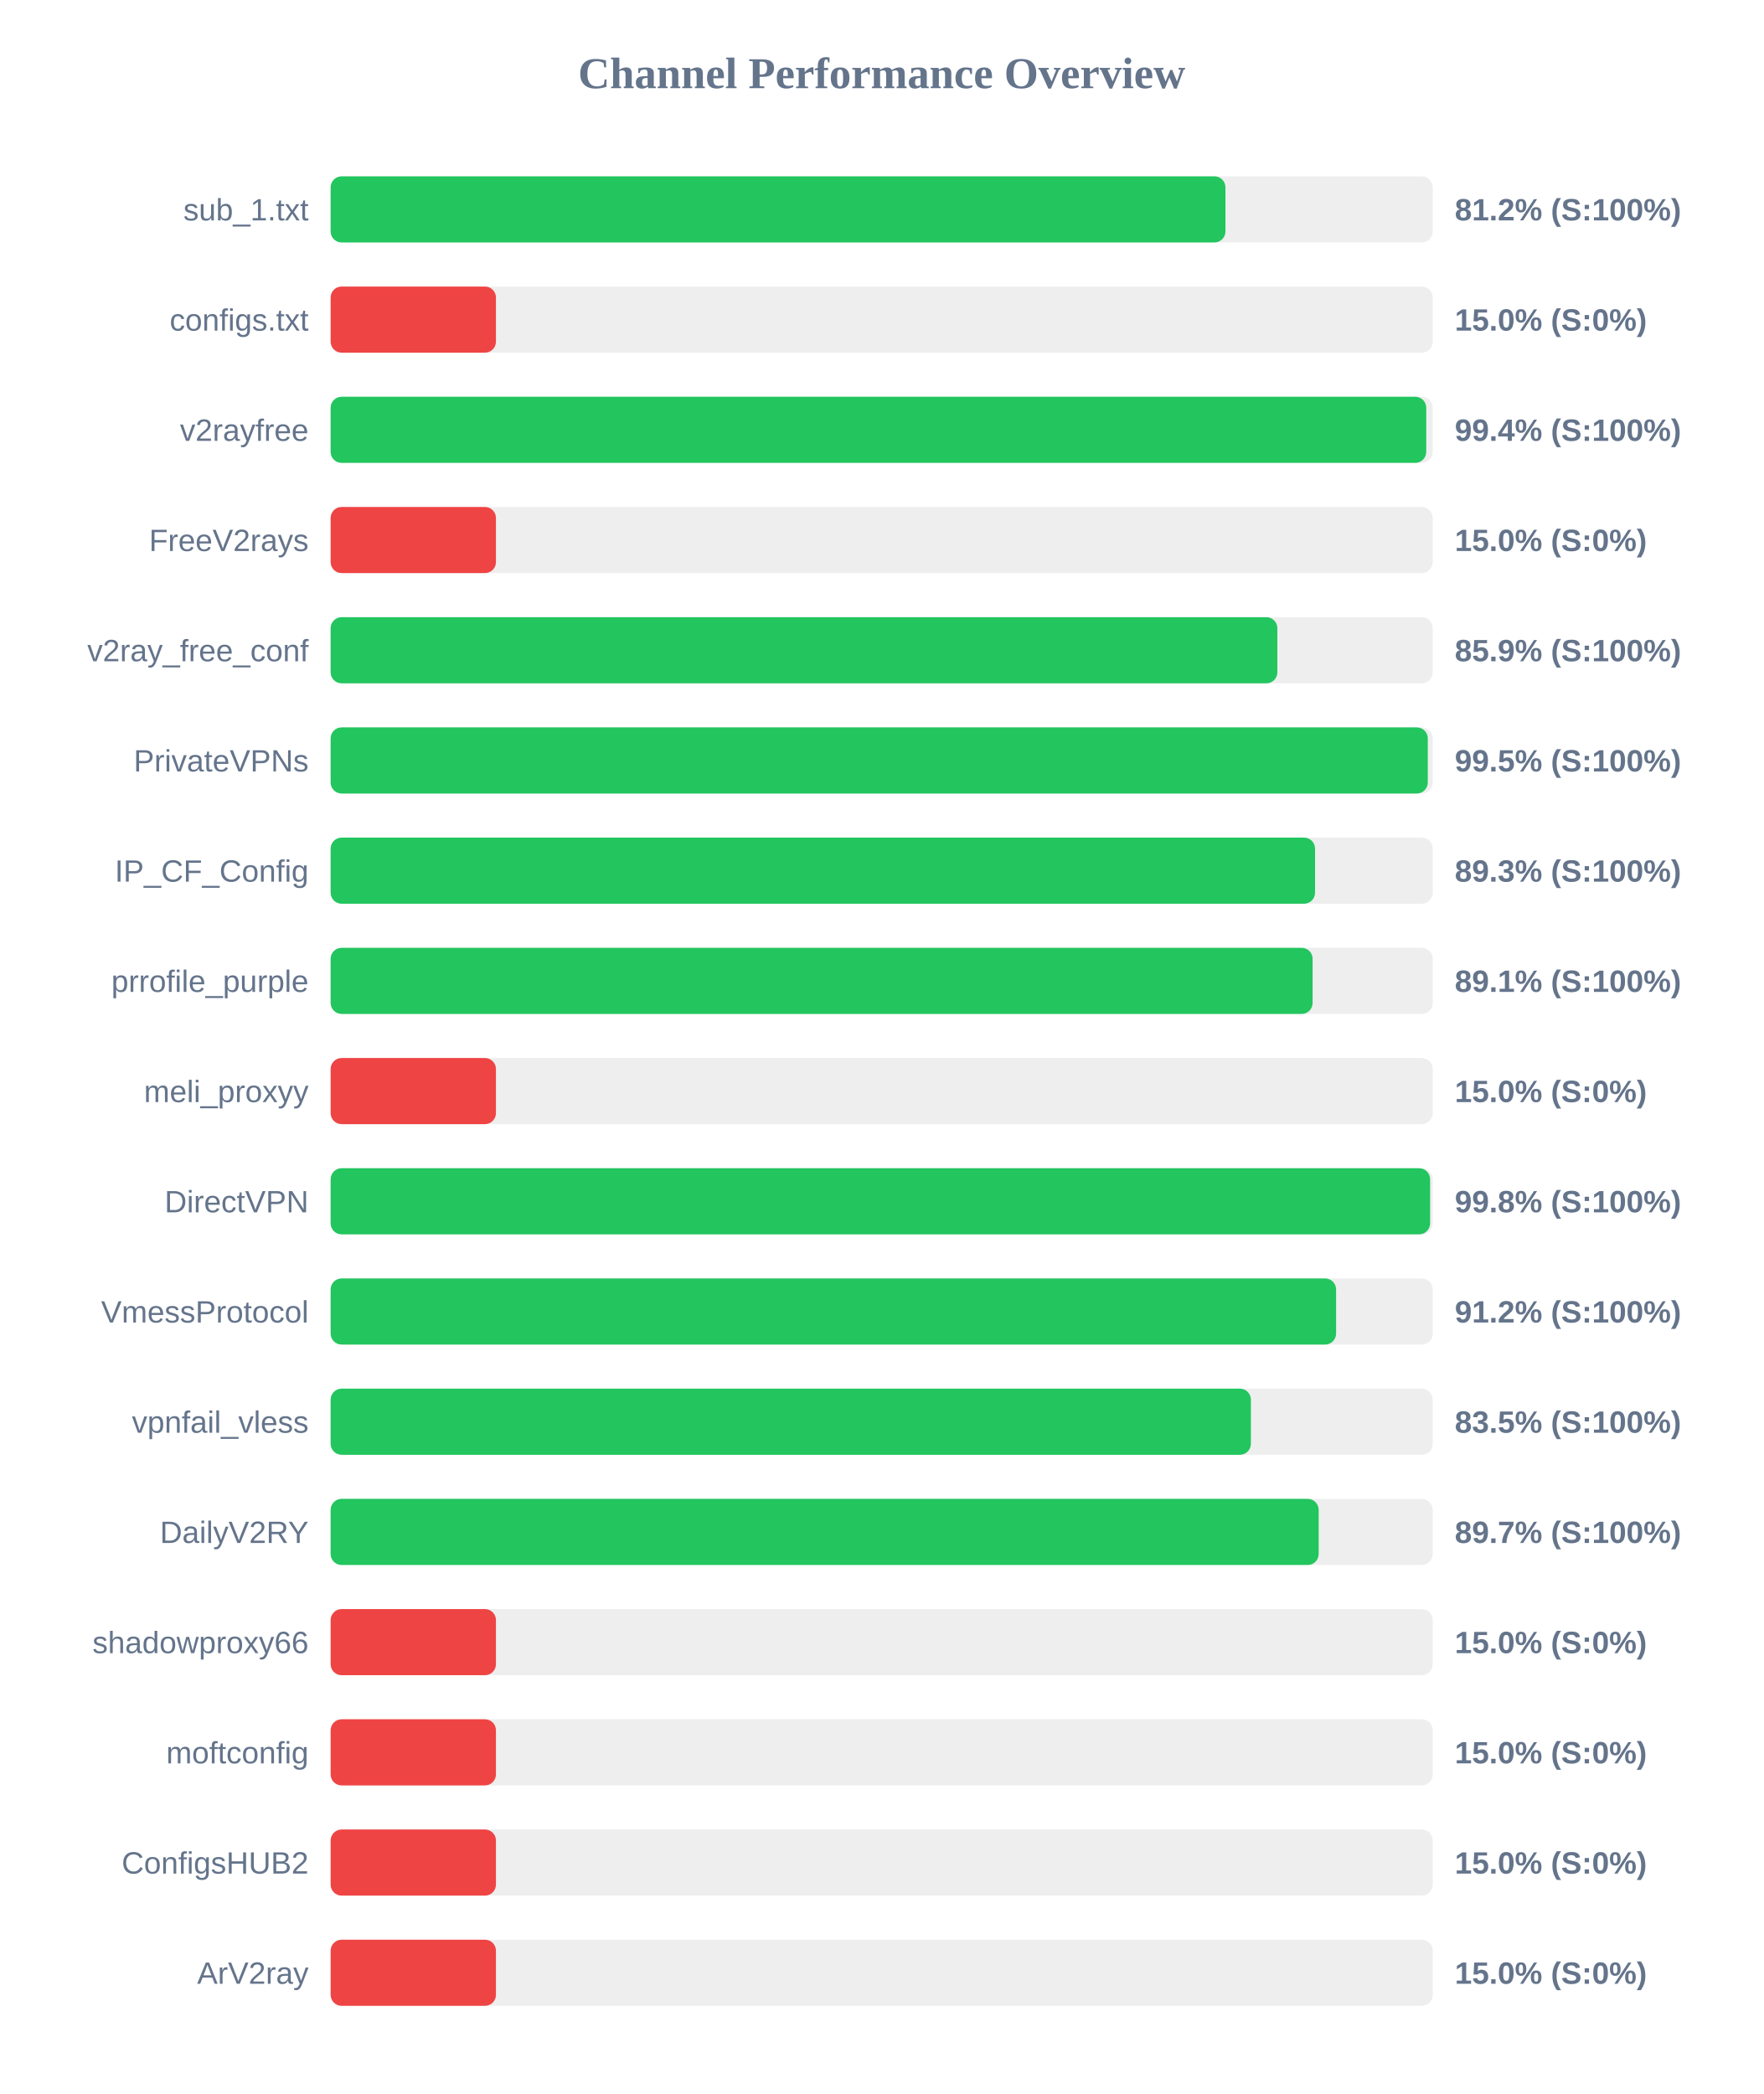
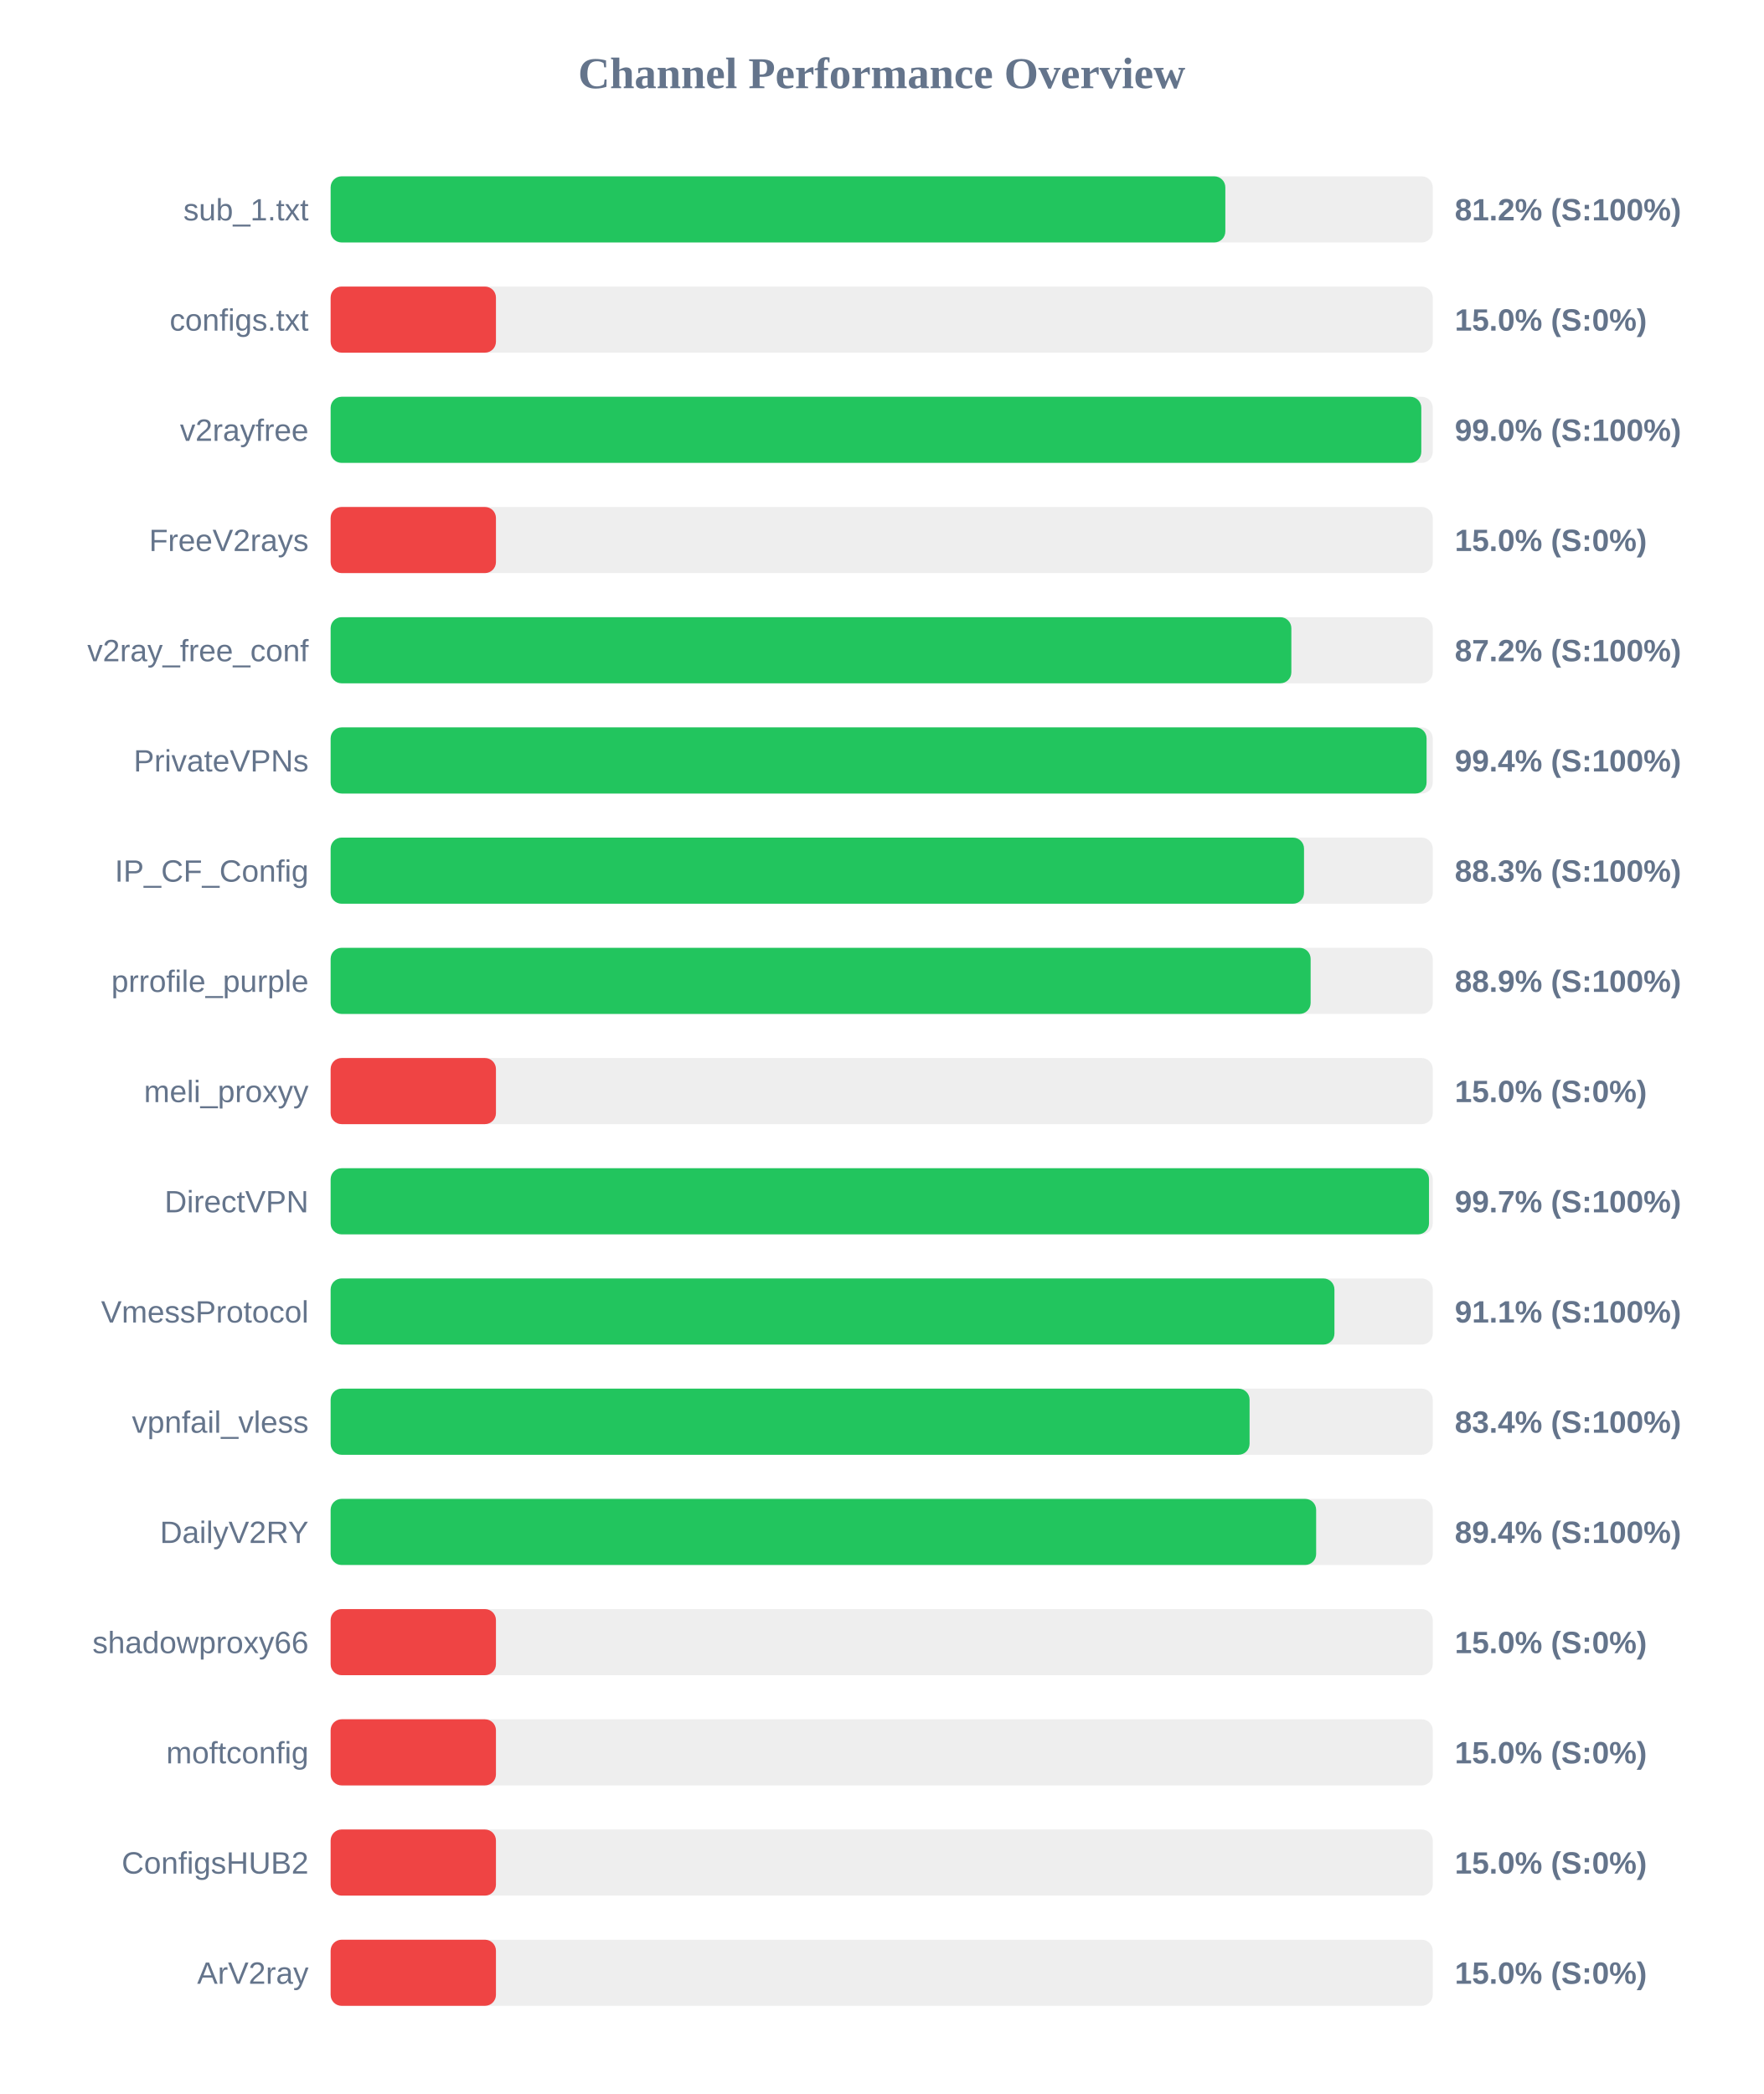
<svg xmlns="http://www.w3.org/2000/svg" width="800" height="950" version="1.1">
  <style>
        .row { font: 14px Arial; fill: #64748b; }
        .score { font: bold 14px Arial; fill: #64748b; }
    </style>
  <text x="400" y="40" text-anchor="middle" font-size="20px" font-weight="bold" fill="#64748b">Channel Performance Overview</text>
  <rect x="150" y="80" width="500" height="30" fill="#eee" rx="5" />
-   <rect x="150" y="80" width="405.95" height="30" fill="#22c55e" rx="5" />
+   <rect x="150" y="80" width="405.9" height="30" fill="#22c55e" rx="5" />
  <text x="140" y="100" text-anchor="end" class="row">sub_1.txt</text>
  <text x="660" y="100" text-anchor="start" class="score">81.2% (S:100%)</text>
  <rect x="150" y="130" width="500" height="30" fill="#eee" rx="5" />
  <rect x="150" y="130" width="75.0" height="30" fill="#ef4444" rx="5" />
  <text x="140" y="150" text-anchor="end" class="row">configs.txt</text>
  <text x="660" y="150" text-anchor="start" class="score">15.0% (S:0%)</text>
  <rect x="150" y="180" width="500" height="30" fill="#eee" rx="5" />
-   <rect x="150" y="180" width="497.05" height="30" fill="#22c55e" rx="5" />
+   <rect x="150" y="180" width="494.8" height="30" fill="#22c55e" rx="5" />
  <text x="140" y="200" text-anchor="end" class="row">v2rayfree</text>
-   <text x="660" y="200" text-anchor="start" class="score">99.4% (S:100%)</text>
+   <text x="660" y="200" text-anchor="start" class="score">99.0% (S:100%)</text>
  <rect x="150" y="230" width="500" height="30" fill="#eee" rx="5" />
  <rect x="150" y="230" width="75.0" height="30" fill="#ef4444" rx="5" />
  <text x="140" y="250" text-anchor="end" class="row">FreeV2rays</text>
  <text x="660" y="250" text-anchor="start" class="score">15.0% (S:0%)</text>
  <rect x="150" y="280" width="500" height="30" fill="#eee" rx="5" />
-   <rect x="150" y="280" width="429.5" height="30" fill="#22c55e" rx="5" />
+   <rect x="150" y="280" width="435.85" height="30" fill="#22c55e" rx="5" />
  <text x="140" y="300" text-anchor="end" class="row">v2ray_free_conf</text>
-   <text x="660" y="300" text-anchor="start" class="score">85.9% (S:100%)</text>
+   <text x="660" y="300" text-anchor="start" class="score">87.2% (S:100%)</text>
  <rect x="150" y="330" width="500" height="30" fill="#eee" rx="5" />
-   <rect x="150" y="330" width="497.75" height="30" fill="#22c55e" rx="5" />
+   <rect x="150" y="330" width="497.2" height="30" fill="#22c55e" rx="5" />
  <text x="140" y="350" text-anchor="end" class="row">PrivateVPNs</text>
-   <text x="660" y="350" text-anchor="start" class="score">99.5% (S:100%)</text>
+   <text x="660" y="350" text-anchor="start" class="score">99.4% (S:100%)</text>
  <rect x="150" y="380" width="500" height="30" fill="#eee" rx="5" />
-   <rect x="150" y="380" width="446.6" height="30" fill="#22c55e" rx="5" />
+   <rect x="150" y="380" width="441.6" height="30" fill="#22c55e" rx="5" />
  <text x="140" y="400" text-anchor="end" class="row">IP_CF_Config</text>
-   <text x="660" y="400" text-anchor="start" class="score">89.3% (S:100%)</text>
+   <text x="660" y="400" text-anchor="start" class="score">88.3% (S:100%)</text>
  <rect x="150" y="430" width="500" height="30" fill="#eee" rx="5" />
-   <rect x="150" y="430" width="445.5" height="30" fill="#22c55e" rx="5" />
+   <rect x="150" y="430" width="444.6" height="30" fill="#22c55e" rx="5" />
  <text x="140" y="450" text-anchor="end" class="row">prrofile_purple</text>
-   <text x="660" y="450" text-anchor="start" class="score">89.1% (S:100%)</text>
+   <text x="660" y="450" text-anchor="start" class="score">88.9% (S:100%)</text>
  <rect x="150" y="480" width="500" height="30" fill="#eee" rx="5" />
  <rect x="150" y="480" width="75.0" height="30" fill="#ef4444" rx="5" />
  <text x="140" y="500" text-anchor="end" class="row">meli_proxyy</text>
  <text x="660" y="500" text-anchor="start" class="score">15.0% (S:0%)</text>
  <rect x="150" y="530" width="500" height="30" fill="#eee" rx="5" />
-   <rect x="150" y="530" width="498.8" height="30" fill="#22c55e" rx="5" />
+   <rect x="150" y="530" width="498.3" height="30" fill="#22c55e" rx="5" />
  <text x="140" y="550" text-anchor="end" class="row">DirectVPN</text>
-   <text x="660" y="550" text-anchor="start" class="score">99.8% (S:100%)</text>
+   <text x="660" y="550" text-anchor="start" class="score">99.7% (S:100%)</text>
  <rect x="150" y="580" width="500" height="30" fill="#eee" rx="5" />
-   <rect x="150" y="580" width="456.15" height="30" fill="#22c55e" rx="5" />
+   <rect x="150" y="580" width="455.4" height="30" fill="#22c55e" rx="5" />
  <text x="140" y="600" text-anchor="end" class="row">VmessProtocol</text>
-   <text x="660" y="600" text-anchor="start" class="score">91.2% (S:100%)</text>
+   <text x="660" y="600" text-anchor="start" class="score">91.1% (S:100%)</text>
  <rect x="150" y="630" width="500" height="30" fill="#eee" rx="5" />
-   <rect x="150" y="630" width="417.5" height="30" fill="#22c55e" rx="5" />
+   <rect x="150" y="630" width="416.9" height="30" fill="#22c55e" rx="5" />
  <text x="140" y="650" text-anchor="end" class="row">vpnfail_vless</text>
-   <text x="660" y="650" text-anchor="start" class="score">83.5% (S:100%)</text>
+   <text x="660" y="650" text-anchor="start" class="score">83.4% (S:100%)</text>
  <rect x="150" y="680" width="500" height="30" fill="#eee" rx="5" />
-   <rect x="150" y="680" width="448.25" height="30" fill="#22c55e" rx="5" />
+   <rect x="150" y="680" width="447.1" height="30" fill="#22c55e" rx="5" />
  <text x="140" y="700" text-anchor="end" class="row">DailyV2RY</text>
-   <text x="660" y="700" text-anchor="start" class="score">89.7% (S:100%)</text>
+   <text x="660" y="700" text-anchor="start" class="score">89.4% (S:100%)</text>
  <rect x="150" y="730" width="500" height="30" fill="#eee" rx="5" />
  <rect x="150" y="730" width="75.0" height="30" fill="#ef4444" rx="5" />
  <text x="140" y="750" text-anchor="end" class="row">shadowproxy66</text>
  <text x="660" y="750" text-anchor="start" class="score">15.0% (S:0%)</text>
  <rect x="150" y="780" width="500" height="30" fill="#eee" rx="5" />
  <rect x="150" y="780" width="75.0" height="30" fill="#ef4444" rx="5" />
  <text x="140" y="800" text-anchor="end" class="row">moftconfig</text>
  <text x="660" y="800" text-anchor="start" class="score">15.0% (S:0%)</text>
  <rect x="150" y="830" width="500" height="30" fill="#eee" rx="5" />
  <rect x="150" y="830" width="75.0" height="30" fill="#ef4444" rx="5" />
  <text x="140" y="850" text-anchor="end" class="row">ConfigsHUB2</text>
  <text x="660" y="850" text-anchor="start" class="score">15.0% (S:0%)</text>
  <rect x="150" y="880" width="500" height="30" fill="#eee" rx="5" />
  <rect x="150" y="880" width="75.0" height="30" fill="#ef4444" rx="5" />
  <text x="140" y="900" text-anchor="end" class="row">ArV2ray</text>
  <text x="660" y="900" text-anchor="start" class="score">15.0% (S:0%)</text>
</svg>
